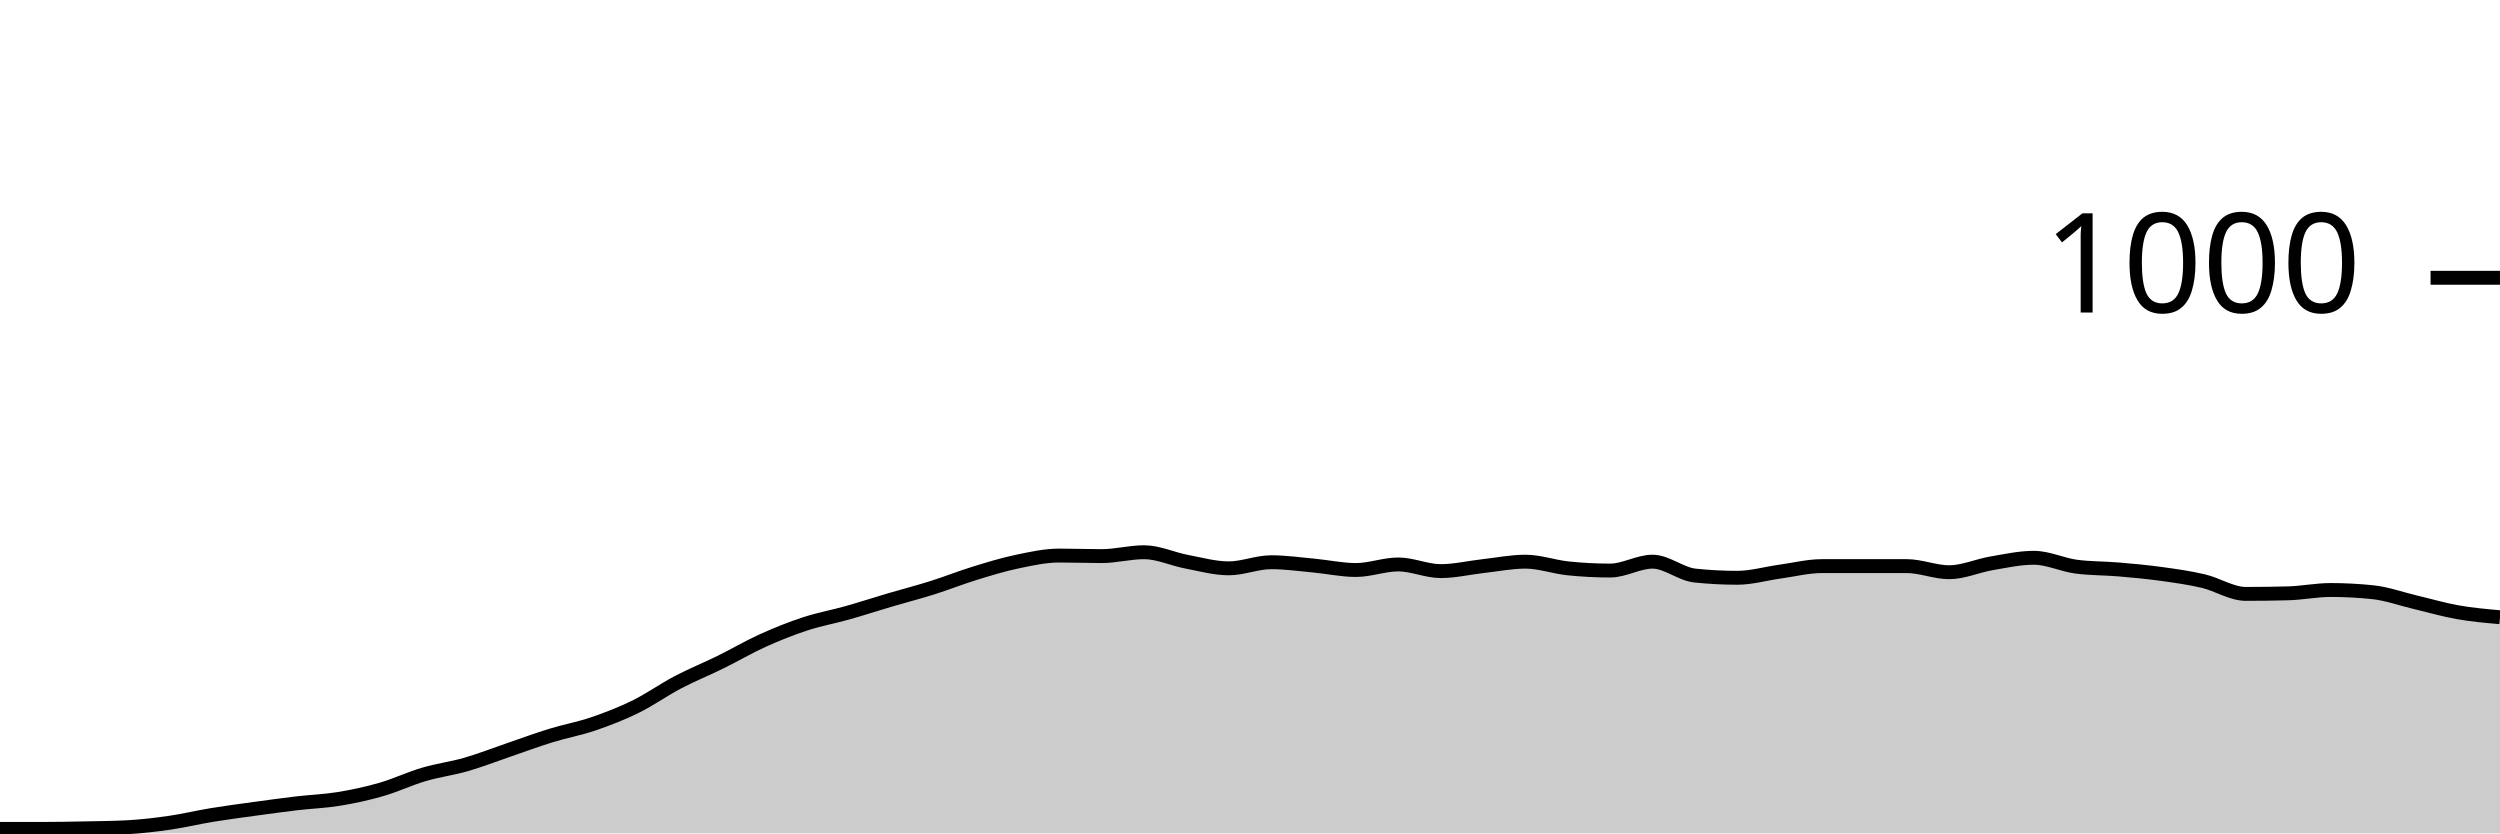
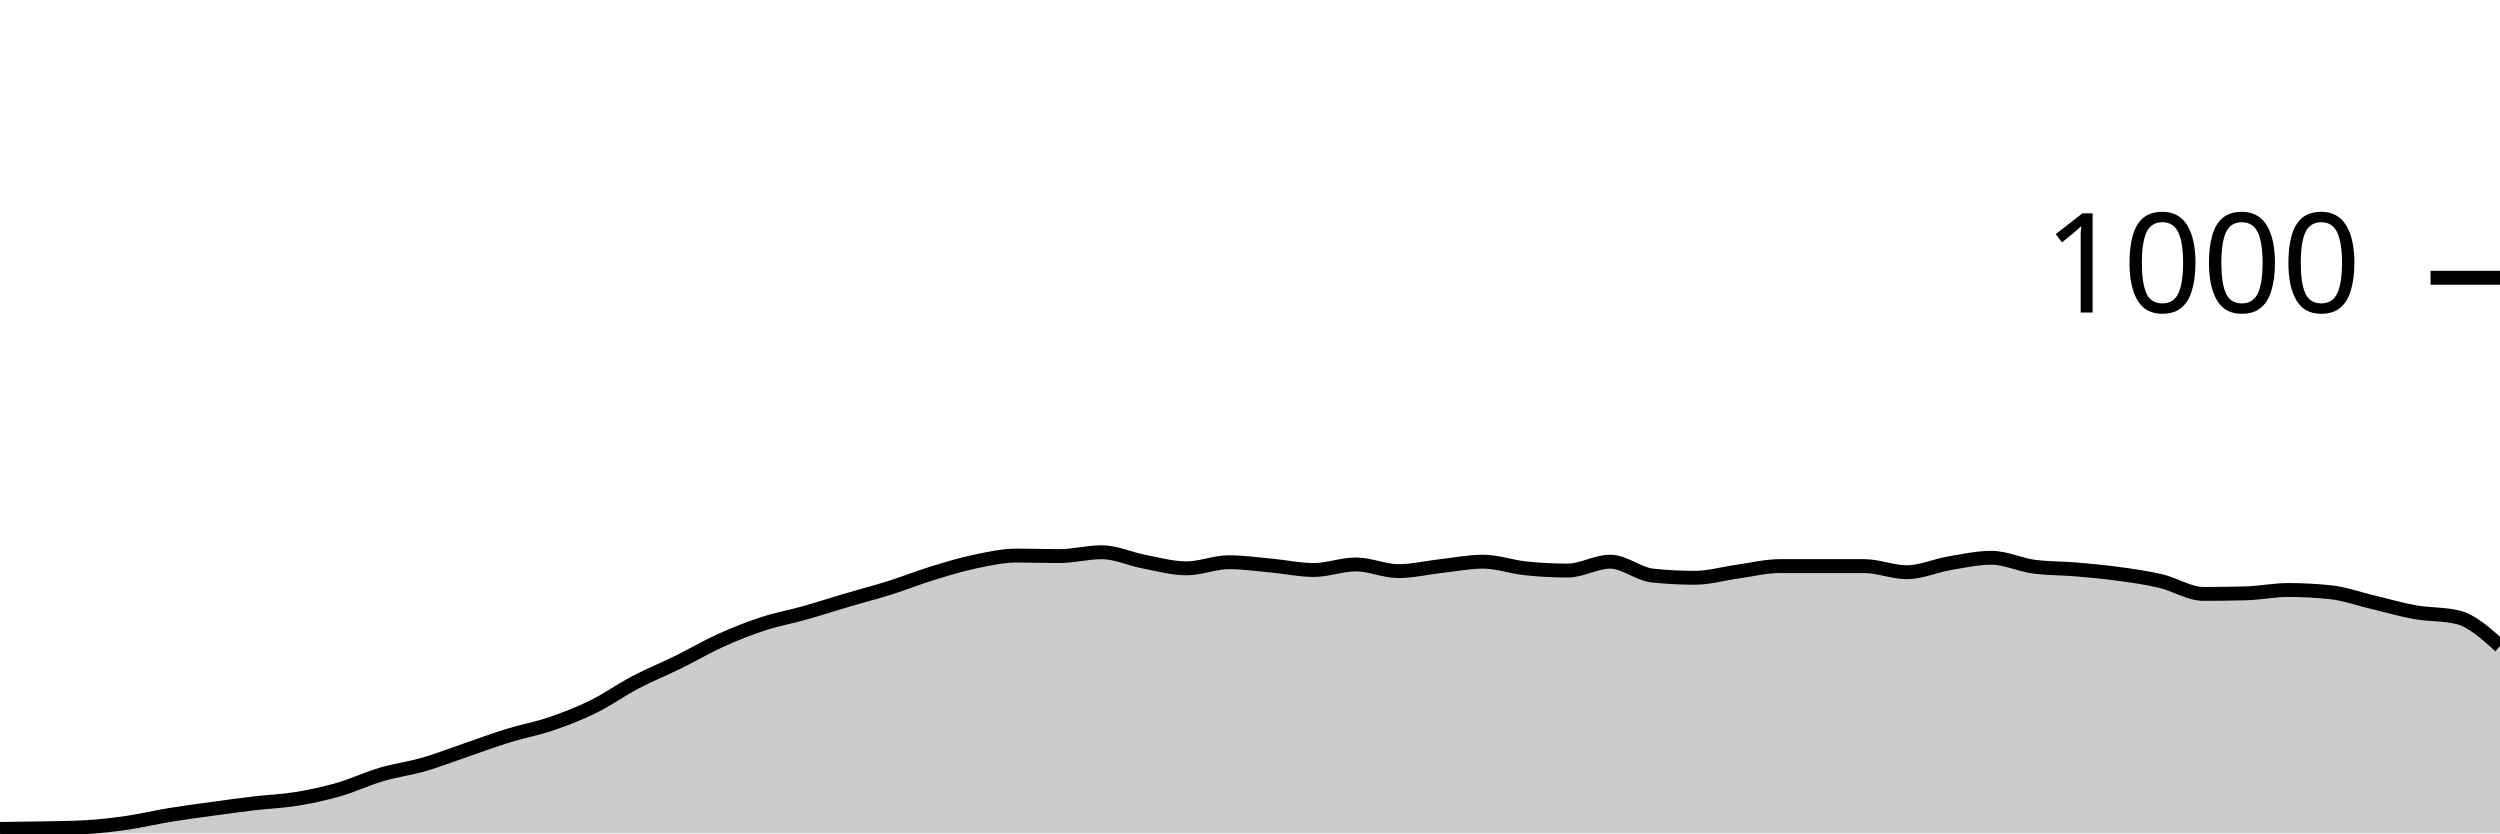
<svg xmlns="http://www.w3.org/2000/svg" viewBox="0 0 180 60">
  <g transform="translate(0,20)">
-     <path class="area" fill="rgba(0, 0, 0, 0.2)" d="M0,39.68C1.017,39.68,2.034,39.68,3.051,39.68C4.068,39.68,5.085,39.66,6.102,39.64C7.119,39.62,8.136,39.613,9.153,39.56C10.169,39.507,11.186,39.387,12.203,39.24C13.22,39.093,14.237,38.847,15.254,38.68C16.271,38.513,17.288,38.38,18.305,38.24C19.322,38.1,20.339,37.96,21.356,37.84C22.373,37.72,23.39,37.687,24.407,37.52C25.424,37.353,26.441,37.133,27.458,36.84C28.475,36.547,29.492,36.06,30.508,35.76C31.525,35.46,32.542,35.333,33.559,35.04C34.576,34.747,35.593,34.347,36.61,34C37.627,33.653,38.644,33.273,39.661,32.96C40.678,32.647,41.695,32.467,42.712,32.12C43.729,31.773,44.746,31.38,45.763,30.88C46.78,30.38,47.797,29.653,48.814,29.12C49.831,28.587,50.847,28.18,51.864,27.68C52.881,27.18,53.898,26.58,54.915,26.12C55.932,25.66,56.949,25.253,57.966,24.92C58.983,24.587,60,24.407,61.017,24.12C62.034,23.833,63.051,23.5,64.068,23.2C65.085,22.9,66.102,22.64,67.119,22.32C68.136,22,69.153,21.593,70.169,21.28C71.186,20.967,72.203,20.653,73.22,20.44C74.237,20.227,75.254,20,76.271,20C77.288,20,78.305,20.04,79.322,20.04C80.339,20.04,81.356,19.76,82.373,19.76C83.39,19.76,84.407,20.247,85.424,20.44C86.441,20.633,87.458,20.92,88.475,20.92C89.492,20.92,90.508,20.48,91.525,20.48C92.542,20.48,93.559,20.627,94.576,20.72C95.593,20.813,96.61,21.04,97.627,21.04C98.644,21.04,99.661,20.64,100.678,20.64C101.695,20.64,102.712,21.12,103.729,21.12C104.746,21.12,105.763,20.873,106.78,20.76C107.797,20.647,108.814,20.44,109.831,20.44C110.847,20.44,111.864,20.813,112.881,20.92C113.898,21.027,114.915,21.08,115.932,21.08C116.949,21.08,117.966,20.44,118.983,20.44C120,20.44,121.017,21.333,122.034,21.44C123.051,21.547,124.068,21.6,125.085,21.6C126.102,21.6,127.119,21.3,128.136,21.16C129.153,21.02,130.169,20.76,131.186,20.76C132.203,20.76,133.22,20.76,134.237,20.76C135.254,20.76,136.271,20.76,137.288,20.76C138.305,20.76,139.322,21.2,140.339,21.2C141.356,21.2,142.373,20.733,143.39,20.56C144.407,20.387,145.424,20.16,146.441,20.16C147.458,20.16,148.475,20.667,149.492,20.8C150.508,20.933,151.525,20.913,152.542,21C153.559,21.087,154.576,21.18,155.593,21.32C156.61,21.46,157.627,21.6,158.644,21.84C159.661,22.08,160.678,22.76,161.695,22.76C162.712,22.76,163.729,22.747,164.746,22.72C165.763,22.693,166.78,22.48,167.797,22.48C168.814,22.48,169.831,22.533,170.847,22.64C171.864,22.747,172.881,23.12,173.898,23.36C174.915,23.6,175.932,23.9,176.949,24.08C177.966,24.26,178.983,24.35,180,24.44L180,40C178.983,40,177.966,40,176.949,40C175.932,40,174.915,40,173.898,40C172.881,40,171.864,40,170.847,40C169.831,40,168.814,40,167.797,40C166.78,40,165.763,40,164.746,40C163.729,40,162.712,40,161.695,40C160.678,40,159.661,40,158.644,40C157.627,40,156.61,40,155.593,40C154.576,40,153.559,40,152.542,40C151.525,40,150.508,40,149.492,40C148.475,40,147.458,40,146.441,40C145.424,40,144.407,40,143.39,40C142.373,40,141.356,40,140.339,40C139.322,40,138.305,40,137.288,40C136.271,40,135.254,40,134.237,40C133.22,40,132.203,40,131.186,40C130.169,40,129.153,40,128.136,40C127.119,40,126.102,40,125.085,40C124.068,40,123.051,40,122.034,40C121.017,40,120,40,118.983,40C117.966,40,116.949,40,115.932,40C114.915,40,113.898,40,112.881,40C111.864,40,110.847,40,109.831,40C108.814,40,107.797,40,106.78,40C105.763,40,104.746,40,103.729,40C102.712,40,101.695,40,100.678,40C99.661,40,98.644,40,97.627,40C96.61,40,95.593,40,94.576,40C93.559,40,92.542,40,91.525,40C90.508,40,89.492,40,88.475,40C87.458,40,86.441,40,85.424,40C84.407,40,83.39,40,82.373,40C81.356,40,80.339,40,79.322,40C78.305,40,77.288,40,76.271,40C75.254,40,74.237,40,73.22,40C72.203,40,71.186,40,70.169,40C69.153,40,68.136,40,67.119,40C66.102,40,65.085,40,64.068,40C63.051,40,62.034,40,61.017,40C60,40,58.983,40,57.966,40C56.949,40,55.932,40,54.915,40C53.898,40,52.881,40,51.864,40C50.847,40,49.831,40,48.814,40C47.797,40,46.78,40,45.763,40C44.746,40,43.729,40,42.712,40C41.695,40,40.678,40,39.661,40C38.644,40,37.627,40,36.61,40C35.593,40,34.576,40,33.559,40C32.542,40,31.525,40,30.508,40C29.492,40,28.475,40,27.458,40C26.441,40,25.424,40,24.407,40C23.39,40,22.373,40,21.356,40C20.339,40,19.322,40,18.305,40C17.288,40,16.271,40,15.254,40C14.237,40,13.22,40,12.203,40C11.186,40,10.169,40,9.153,40C8.136,40,7.119,40,6.102,40C5.085,40,4.068,40,3.051,40C2.034,40,1.017,40,0,40Z" />
-     <path class="line" stroke="black" fill="none" d="M0,39.68C1.017,39.68,2.034,39.68,3.051,39.68C4.068,39.68,5.085,39.66,6.102,39.64C7.119,39.62,8.136,39.613,9.153,39.56C10.169,39.507,11.186,39.387,12.203,39.24C13.22,39.093,14.237,38.847,15.254,38.68C16.271,38.513,17.288,38.38,18.305,38.24C19.322,38.1,20.339,37.96,21.356,37.84C22.373,37.72,23.39,37.687,24.407,37.52C25.424,37.353,26.441,37.133,27.458,36.84C28.475,36.547,29.492,36.06,30.508,35.76C31.525,35.46,32.542,35.333,33.559,35.04C34.576,34.747,35.593,34.347,36.61,34C37.627,33.653,38.644,33.273,39.661,32.96C40.678,32.647,41.695,32.467,42.712,32.12C43.729,31.773,44.746,31.38,45.763,30.88C46.78,30.38,47.797,29.653,48.814,29.12C49.831,28.587,50.847,28.18,51.864,27.68C52.881,27.18,53.898,26.58,54.915,26.12C55.932,25.66,56.949,25.253,57.966,24.92C58.983,24.587,60,24.407,61.017,24.12C62.034,23.833,63.051,23.5,64.068,23.2C65.085,22.9,66.102,22.64,67.119,22.32C68.136,22,69.153,21.593,70.169,21.28C71.186,20.967,72.203,20.653,73.22,20.44C74.237,20.227,75.254,20,76.271,20C77.288,20,78.305,20.04,79.322,20.04C80.339,20.04,81.356,19.76,82.373,19.76C83.39,19.76,84.407,20.247,85.424,20.44C86.441,20.633,87.458,20.92,88.475,20.92C89.492,20.92,90.508,20.48,91.525,20.48C92.542,20.48,93.559,20.627,94.576,20.72C95.593,20.813,96.61,21.04,97.627,21.04C98.644,21.04,99.661,20.64,100.678,20.64C101.695,20.64,102.712,21.12,103.729,21.12C104.746,21.12,105.763,20.873,106.78,20.76C107.797,20.647,108.814,20.44,109.831,20.44C110.847,20.44,111.864,20.813,112.881,20.92C113.898,21.027,114.915,21.08,115.932,21.08C116.949,21.08,117.966,20.44,118.983,20.44C120,20.44,121.017,21.333,122.034,21.44C123.051,21.547,124.068,21.6,125.085,21.6C126.102,21.6,127.119,21.3,128.136,21.16C129.153,21.02,130.169,20.76,131.186,20.76C132.203,20.76,133.22,20.76,134.237,20.76C135.254,20.76,136.271,20.76,137.288,20.76C138.305,20.76,139.322,21.2,140.339,21.2C141.356,21.2,142.373,20.733,143.39,20.56C144.407,20.387,145.424,20.16,146.441,20.16C147.458,20.16,148.475,20.667,149.492,20.8C150.508,20.933,151.525,20.913,152.542,21C153.559,21.087,154.576,21.18,155.593,21.32C156.61,21.46,157.627,21.6,158.644,21.84C159.661,22.08,160.678,22.76,161.695,22.76C162.712,22.76,163.729,22.747,164.746,22.72C165.763,22.693,166.78,22.48,167.797,22.48C168.814,22.48,169.831,22.533,170.847,22.64C171.864,22.747,172.881,23.12,173.898,23.36C174.915,23.6,175.932,23.9,176.949,24.08C177.966,24.26,178.983,24.35,180,24.44" />
+     <path class="area" fill="rgba(0, 0, 0, 0.2)" d="M0,39.68C1.017,39.67,2.034,39.66,3.051,39.64C4.068,39.62,5.085,39.613,6.102,39.56C7.119,39.507,8.136,39.387,9.153,39.24C10.169,39.093,11.186,38.847,12.203,38.68C13.22,38.513,14.237,38.38,15.254,38.24C16.271,38.1,17.288,37.96,18.305,37.84C19.322,37.72,20.339,37.687,21.356,37.52C22.373,37.353,23.39,37.133,24.407,36.84C25.424,36.547,26.441,36.06,27.458,35.76C28.475,35.46,29.492,35.333,30.508,35.04C31.525,34.747,32.542,34.347,33.559,34C34.576,33.653,35.593,33.273,36.61,32.96C37.627,32.647,38.644,32.467,39.661,32.12C40.678,31.773,41.695,31.38,42.712,30.88C43.729,30.38,44.746,29.653,45.763,29.12C46.78,28.587,47.797,28.18,48.814,27.68C49.831,27.18,50.847,26.58,51.864,26.12C52.881,25.66,53.898,25.253,54.915,24.92C55.932,24.587,56.949,24.407,57.966,24.12C58.983,23.833,60,23.5,61.017,23.2C62.034,22.9,63.051,22.64,64.068,22.32C65.085,22,66.102,21.593,67.119,21.28C68.136,20.967,69.153,20.653,70.169,20.44C71.186,20.227,72.203,20,73.22,20C74.237,20,75.254,20.04,76.271,20.04C77.288,20.04,78.305,19.76,79.322,19.76C80.339,19.76,81.356,20.247,82.373,20.44C83.39,20.633,84.407,20.92,85.424,20.92C86.441,20.92,87.458,20.48,88.475,20.48C89.492,20.48,90.508,20.627,91.525,20.72C92.542,20.813,93.559,21.04,94.576,21.04C95.593,21.04,96.61,20.64,97.627,20.64C98.644,20.64,99.661,21.12,100.678,21.12C101.695,21.12,102.712,20.873,103.729,20.76C104.746,20.647,105.763,20.44,106.78,20.44C107.797,20.44,108.814,20.813,109.831,20.92C110.847,21.027,111.864,21.08,112.881,21.08C113.898,21.08,114.915,20.44,115.932,20.44C116.949,20.44,117.966,21.333,118.983,21.44C120,21.547,121.017,21.6,122.034,21.6C123.051,21.6,124.068,21.3,125.085,21.16C126.102,21.02,127.119,20.76,128.136,20.76C129.153,20.76,130.169,20.76,131.186,20.76C132.203,20.76,133.22,20.76,134.237,20.76C135.254,20.76,136.271,21.2,137.288,21.2C138.305,21.2,139.322,20.733,140.339,20.56C141.356,20.387,142.373,20.16,143.39,20.16C144.407,20.16,145.424,20.667,146.441,20.8C147.458,20.933,148.475,20.913,149.492,21C150.508,21.087,151.525,21.18,152.542,21.32C153.559,21.46,154.576,21.6,155.593,21.84C156.61,22.08,157.627,22.76,158.644,22.76C159.661,22.76,160.678,22.747,161.695,22.72C162.712,22.693,163.729,22.48,164.746,22.48C165.763,22.48,166.78,22.533,167.797,22.64C168.814,22.747,169.831,23.12,170.847,23.36C171.864,23.6,172.881,23.9,173.898,24.08C174.915,24.26,175.932,24.2,176.949,24.44C177.966,24.68,178.983,25.6,180,26.52L180,40C178.983,40,177.966,40,176.949,40C175.932,40,174.915,40,173.898,40C172.881,40,171.864,40,170.847,40C169.831,40,168.814,40,167.797,40C166.78,40,165.763,40,164.746,40C163.729,40,162.712,40,161.695,40C160.678,40,159.661,40,158.644,40C157.627,40,156.61,40,155.593,40C154.576,40,153.559,40,152.542,40C151.525,40,150.508,40,149.492,40C148.475,40,147.458,40,146.441,40C145.424,40,144.407,40,143.39,40C142.373,40,141.356,40,140.339,40C139.322,40,138.305,40,137.288,40C136.271,40,135.254,40,134.237,40C133.22,40,132.203,40,131.186,40C130.169,40,129.153,40,128.136,40C127.119,40,126.102,40,125.085,40C124.068,40,123.051,40,122.034,40C121.017,40,120,40,118.983,40C117.966,40,116.949,40,115.932,40C114.915,40,113.898,40,112.881,40C111.864,40,110.847,40,109.831,40C108.814,40,107.797,40,106.78,40C105.763,40,104.746,40,103.729,40C102.712,40,101.695,40,100.678,40C99.661,40,98.644,40,97.627,40C96.61,40,95.593,40,94.576,40C93.559,40,92.542,40,91.525,40C90.508,40,89.492,40,88.475,40C87.458,40,86.441,40,85.424,40C84.407,40,83.39,40,82.373,40C81.356,40,80.339,40,79.322,40C78.305,40,77.288,40,76.271,40C75.254,40,74.237,40,73.22,40C72.203,40,71.186,40,70.169,40C69.153,40,68.136,40,67.119,40C66.102,40,65.085,40,64.068,40C63.051,40,62.034,40,61.017,40C60,40,58.983,40,57.966,40C56.949,40,55.932,40,54.915,40C53.898,40,52.881,40,51.864,40C50.847,40,49.831,40,48.814,40C47.797,40,46.78,40,45.763,40C44.746,40,43.729,40,42.712,40C41.695,40,40.678,40,39.661,40C38.644,40,37.627,40,36.61,40C35.593,40,34.576,40,33.559,40C32.542,40,31.525,40,30.508,40C29.492,40,28.475,40,27.458,40C26.441,40,25.424,40,24.407,40C23.39,40,22.373,40,21.356,40C20.339,40,19.322,40,18.305,40C17.288,40,16.271,40,15.254,40C14.237,40,13.22,40,12.203,40C11.186,40,10.169,40,9.153,40C8.136,40,7.119,40,6.102,40C5.085,40,4.068,40,3.051,40C2.034,40,1.017,40,0,40Z" />
+     <path class="line" stroke="black" fill="none" d="M0,39.68C1.017,39.67,2.034,39.66,3.051,39.64C4.068,39.62,5.085,39.613,6.102,39.56C7.119,39.507,8.136,39.387,9.153,39.24C10.169,39.093,11.186,38.847,12.203,38.68C13.22,38.513,14.237,38.38,15.254,38.24C16.271,38.1,17.288,37.96,18.305,37.84C19.322,37.72,20.339,37.687,21.356,37.52C22.373,37.353,23.39,37.133,24.407,36.84C25.424,36.547,26.441,36.06,27.458,35.76C28.475,35.46,29.492,35.333,30.508,35.04C31.525,34.747,32.542,34.347,33.559,34C34.576,33.653,35.593,33.273,36.61,32.96C37.627,32.647,38.644,32.467,39.661,32.12C40.678,31.773,41.695,31.38,42.712,30.88C43.729,30.38,44.746,29.653,45.763,29.12C46.78,28.587,47.797,28.18,48.814,27.68C49.831,27.18,50.847,26.58,51.864,26.12C52.881,25.66,53.898,25.253,54.915,24.92C55.932,24.587,56.949,24.407,57.966,24.12C58.983,23.833,60,23.5,61.017,23.2C62.034,22.9,63.051,22.64,64.068,22.32C65.085,22,66.102,21.593,67.119,21.28C68.136,20.967,69.153,20.653,70.169,20.44C71.186,20.227,72.203,20,73.22,20C74.237,20,75.254,20.04,76.271,20.04C77.288,20.04,78.305,19.76,79.322,19.76C80.339,19.76,81.356,20.247,82.373,20.44C83.39,20.633,84.407,20.92,85.424,20.92C86.441,20.92,87.458,20.48,88.475,20.48C89.492,20.48,90.508,20.627,91.525,20.72C92.542,20.813,93.559,21.04,94.576,21.04C95.593,21.04,96.61,20.64,97.627,20.64C98.644,20.64,99.661,21.12,100.678,21.12C101.695,21.12,102.712,20.873,103.729,20.76C104.746,20.647,105.763,20.44,106.78,20.44C107.797,20.44,108.814,20.813,109.831,20.92C110.847,21.027,111.864,21.08,112.881,21.08C113.898,21.08,114.915,20.44,115.932,20.44C116.949,20.44,117.966,21.333,118.983,21.44C120,21.547,121.017,21.6,122.034,21.6C123.051,21.6,124.068,21.3,125.085,21.16C126.102,21.02,127.119,20.76,128.136,20.76C129.153,20.76,130.169,20.76,131.186,20.76C132.203,20.76,133.22,20.76,134.237,20.76C135.254,20.76,136.271,21.2,137.288,21.2C138.305,21.2,139.322,20.733,140.339,20.56C141.356,20.387,142.373,20.16,143.39,20.16C144.407,20.16,145.424,20.667,146.441,20.8C147.458,20.933,148.475,20.913,149.492,21C150.508,21.087,151.525,21.18,152.542,21.32C153.559,21.46,154.576,21.6,155.593,21.84C156.61,22.08,157.627,22.76,158.644,22.76C159.661,22.76,160.678,22.747,161.695,22.72C162.712,22.693,163.729,22.48,164.746,22.48C165.763,22.48,166.78,22.533,167.797,22.64C168.814,22.747,169.831,23.12,170.847,23.36C171.864,23.6,172.881,23.9,173.898,24.08C174.915,24.26,175.932,24.2,176.949,24.44C177.966,24.68,178.983,25.6,180,26.52" />
    <path class="axis-ceiling" stroke-width="1" stroke="black" fill="none" d="M175,0L180,0" />
    <text class="axis-ceiling-label" font-family="sans-serif" text-anchor="end" font-size="10px" x="170" y="2.5">1000</text>
  </g>
</svg>
